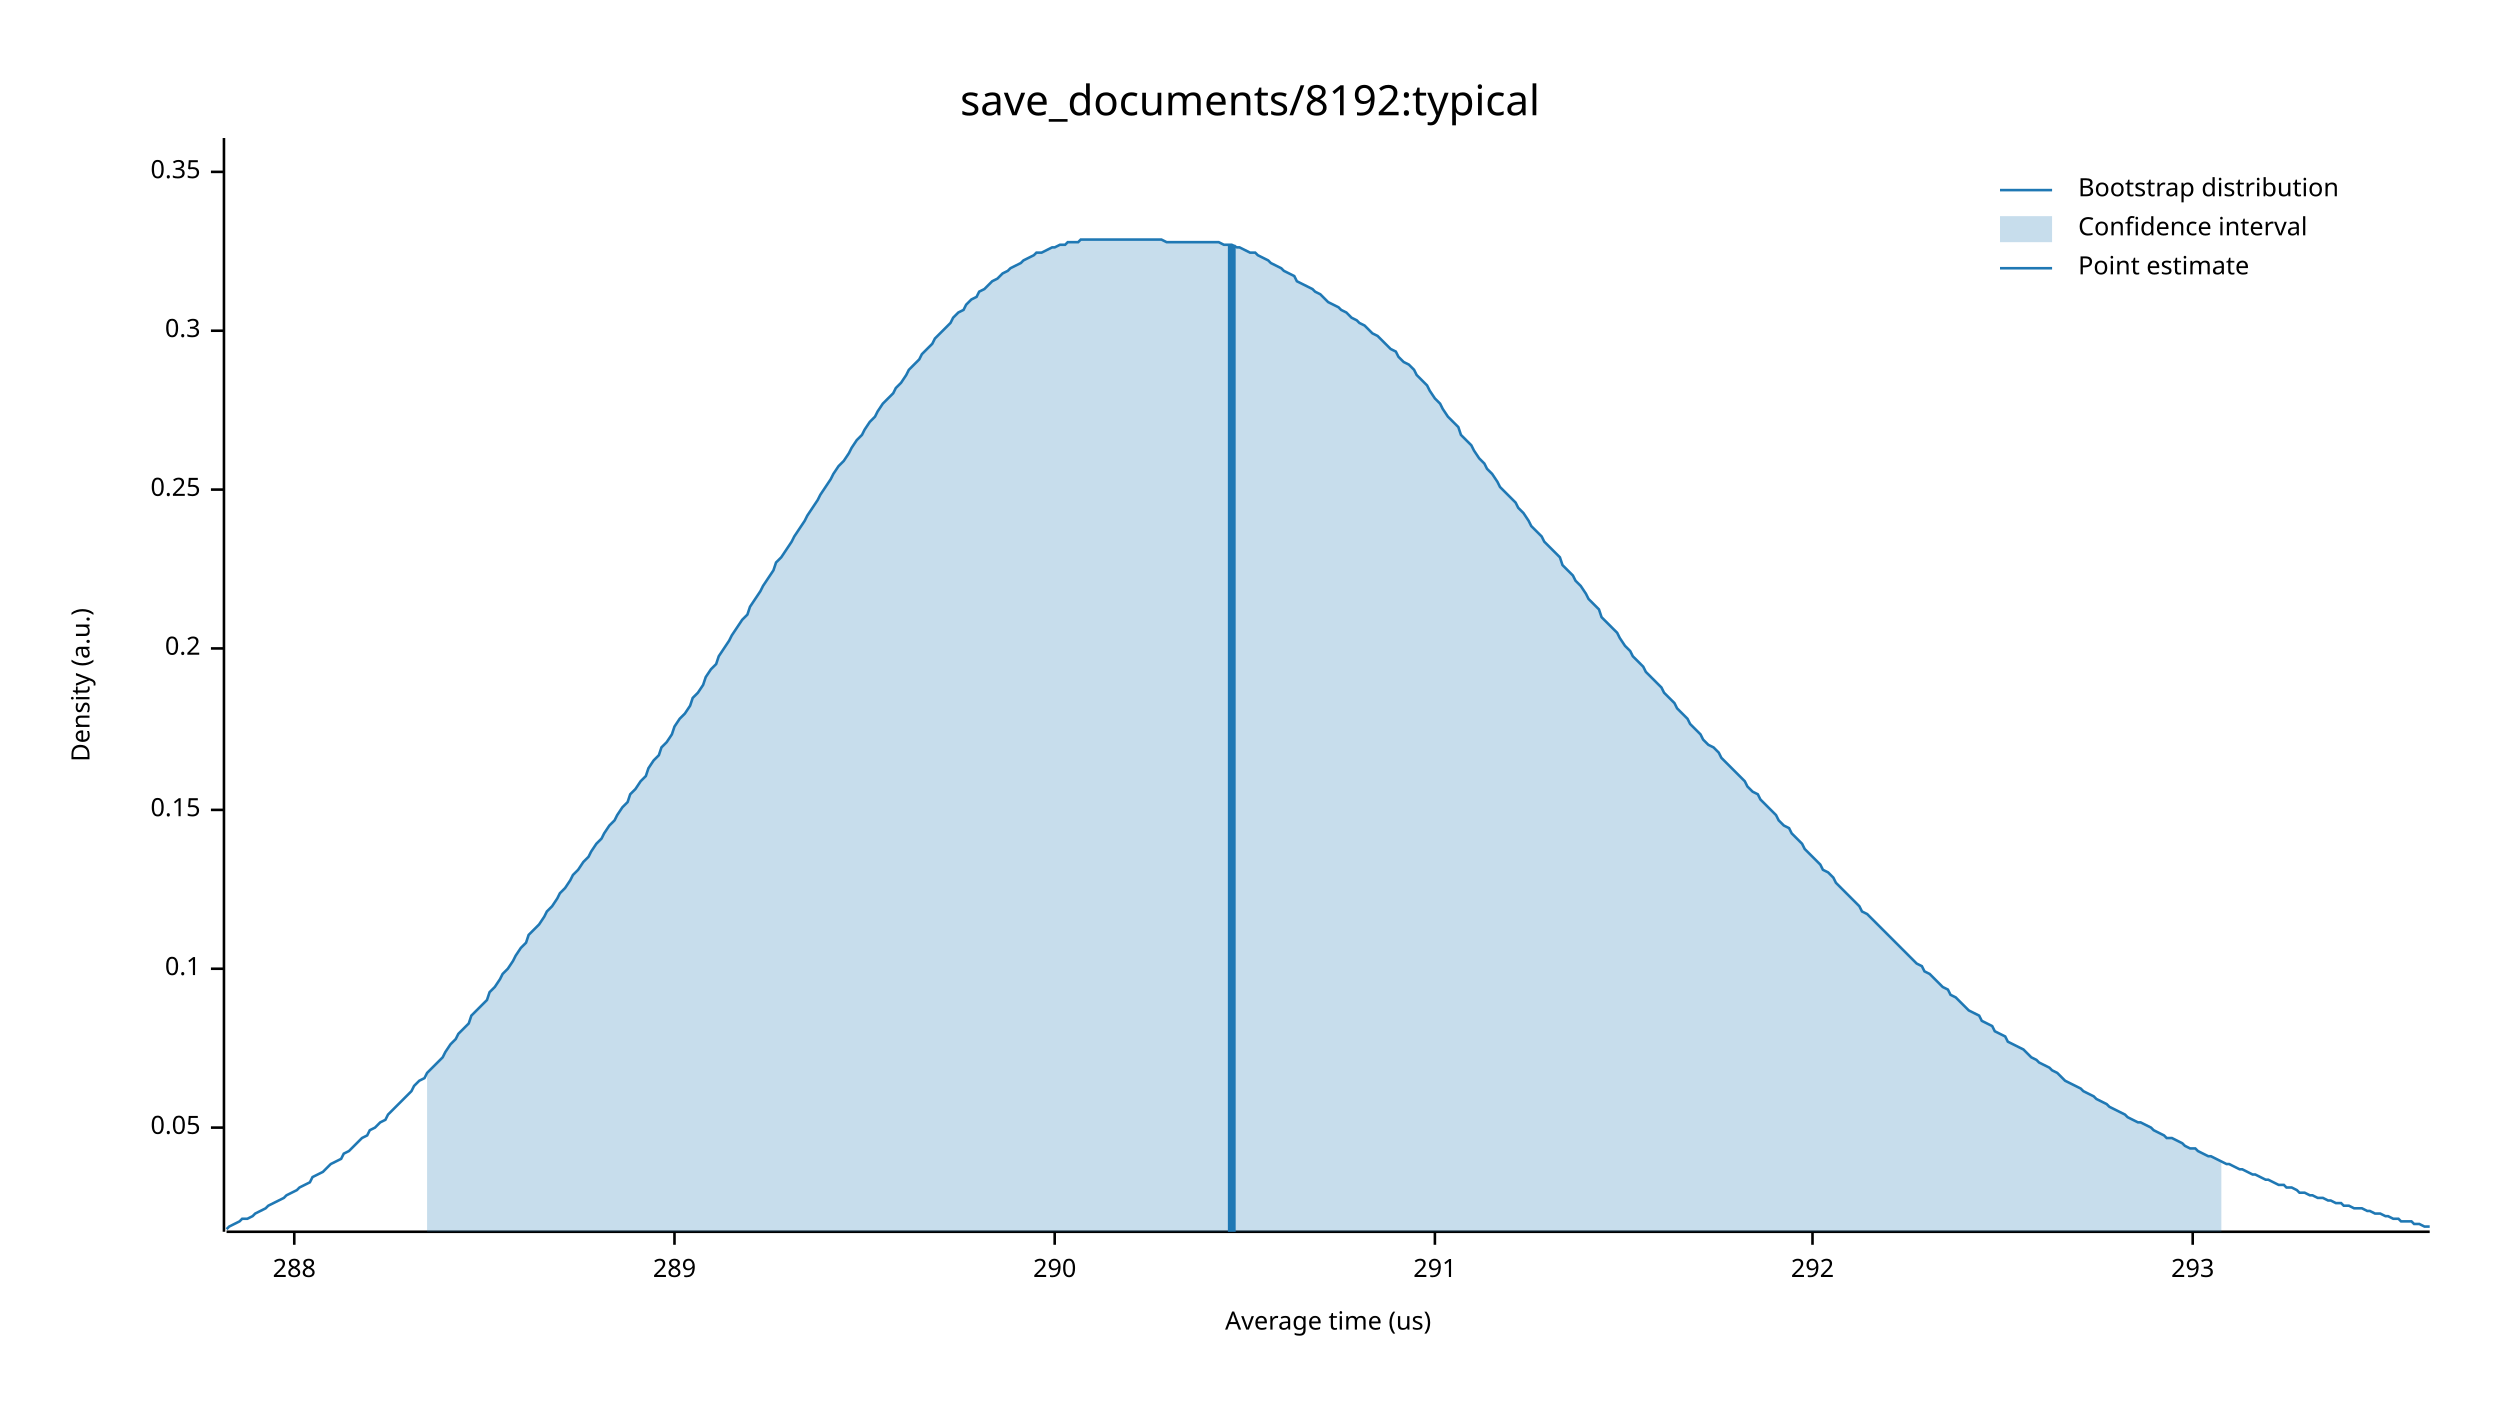
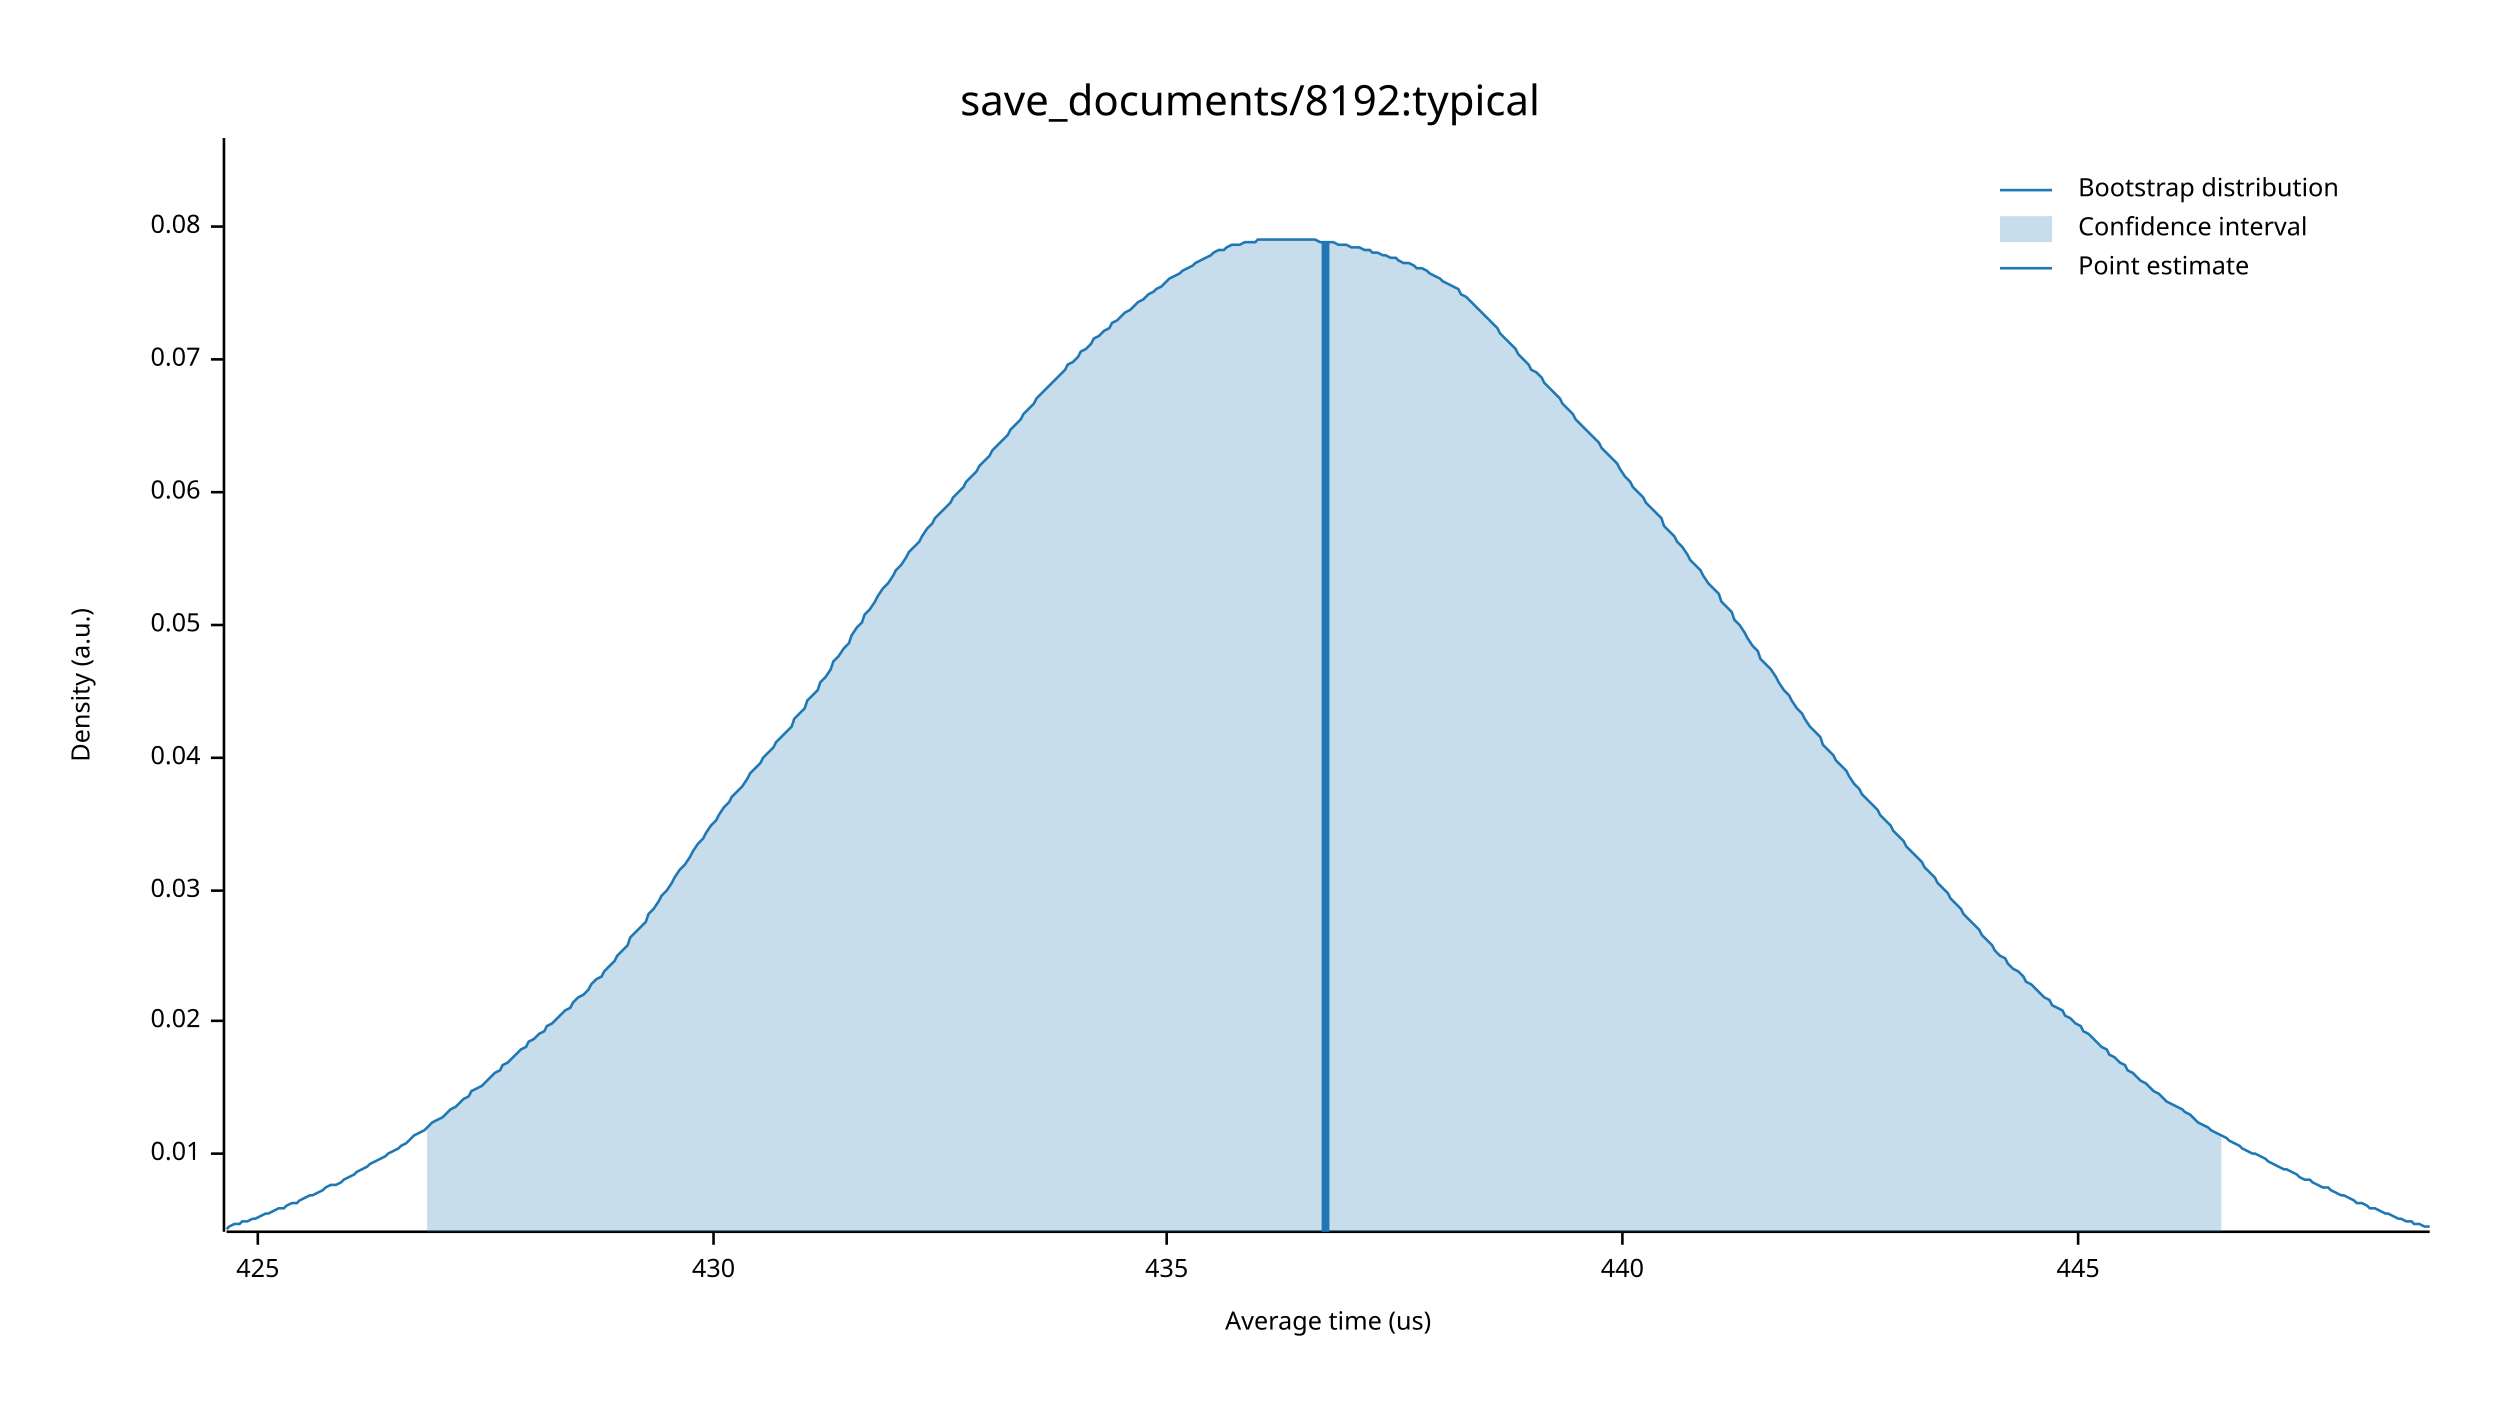
<svg xmlns="http://www.w3.org/2000/svg" width="960" height="540" viewBox="0 0 960 540">
  <text x="480" y="32" dy="0.76em" text-anchor="middle" font-family="sans-serif" font-size="16.129" opacity="1" fill="#000000">
save_documents/8192:typical
</text>
  <text x="27" y="263" dy="0.76em" text-anchor="middle" font-family="sans-serif" font-size="9.677" opacity="1" fill="#000000" transform="rotate(270, 27, 263)">
Density (a.u.)
</text>
  <text x="510" y="513" dy="-0.5ex" text-anchor="middle" font-family="sans-serif" font-size="9.677" opacity="1" fill="#000000">
Average time (us)
</text>
  <polyline fill="none" opacity="1" stroke="#000000" stroke-width="1" points="86,53 86,473 " />
-   <text x="77" y="433" dy="0.5ex" text-anchor="end" font-family="sans-serif" font-size="9.677" opacity="1" fill="#000000">
+   <text x="77" y="443" dy="0.5ex" text-anchor="end" font-family="sans-serif" font-size="9.677" opacity="1" fill="#000000">
+ 0.01
+ </text>
+   <polyline fill="none" opacity="1" stroke="#000000" stroke-width="1" points="81,443 86,443 " />
+   <text x="77" y="392" dy="0.5ex" text-anchor="end" font-family="sans-serif" font-size="9.677" opacity="1" fill="#000000">
+ 0.02
+ </text>
+   <polyline fill="none" opacity="1" stroke="#000000" stroke-width="1" points="81,392 86,392 " />
+   <text x="77" y="342" dy="0.5ex" text-anchor="end" font-family="sans-serif" font-size="9.677" opacity="1" fill="#000000">
+ 0.03
+ </text>
+   <polyline fill="none" opacity="1" stroke="#000000" stroke-width="1" points="81,342 86,342 " />
+   <text x="77" y="291" dy="0.5ex" text-anchor="end" font-family="sans-serif" font-size="9.677" opacity="1" fill="#000000">
+ 0.04
+ </text>
+   <polyline fill="none" opacity="1" stroke="#000000" stroke-width="1" points="81,291 86,291 " />
+   <text x="77" y="240" dy="0.5ex" text-anchor="end" font-family="sans-serif" font-size="9.677" opacity="1" fill="#000000">
0.05
</text>
-   <polyline fill="none" opacity="1" stroke="#000000" stroke-width="1" points="81,433 86,433 " />
-   <text x="77" y="372" dy="0.5ex" text-anchor="end" font-family="sans-serif" font-size="9.677" opacity="1" fill="#000000">
- 0.1
+   <polyline fill="none" opacity="1" stroke="#000000" stroke-width="1" points="81,240 86,240 " />
+   <text x="77" y="189" dy="0.5ex" text-anchor="end" font-family="sans-serif" font-size="9.677" opacity="1" fill="#000000">
+ 0.06
</text>
-   <polyline fill="none" opacity="1" stroke="#000000" stroke-width="1" points="81,372 86,372 " />
-   <text x="77" y="311" dy="0.5ex" text-anchor="end" font-family="sans-serif" font-size="9.677" opacity="1" fill="#000000">
- 0.15
+   <polyline fill="none" opacity="1" stroke="#000000" stroke-width="1" points="81,189 86,189 " />
+   <text x="77" y="138" dy="0.5ex" text-anchor="end" font-family="sans-serif" font-size="9.677" opacity="1" fill="#000000">
+ 0.07
</text>
-   <polyline fill="none" opacity="1" stroke="#000000" stroke-width="1" points="81,311 86,311 " />
-   <text x="77" y="249" dy="0.5ex" text-anchor="end" font-family="sans-serif" font-size="9.677" opacity="1" fill="#000000">
- 0.2
+   <polyline fill="none" opacity="1" stroke="#000000" stroke-width="1" points="81,138 86,138 " />
+   <text x="77" y="87" dy="0.5ex" text-anchor="end" font-family="sans-serif" font-size="9.677" opacity="1" fill="#000000">
+ 0.08
</text>
-   <polyline fill="none" opacity="1" stroke="#000000" stroke-width="1" points="81,249 86,249 " />
-   <text x="77" y="188" dy="0.5ex" text-anchor="end" font-family="sans-serif" font-size="9.677" opacity="1" fill="#000000">
- 0.25
+   <polyline fill="none" opacity="1" stroke="#000000" stroke-width="1" points="81,87 86,87 " />
+   <polyline fill="none" opacity="1" stroke="#000000" stroke-width="1" points="87,473 933,473 " />
+   <text x="99" y="483" dy="0.76em" text-anchor="middle" font-family="sans-serif" font-size="9.677" opacity="1" fill="#000000">
+ 425
</text>
-   <polyline fill="none" opacity="1" stroke="#000000" stroke-width="1" points="81,188 86,188 " />
-   <text x="77" y="127" dy="0.5ex" text-anchor="end" font-family="sans-serif" font-size="9.677" opacity="1" fill="#000000">
- 0.3
+   <polyline fill="none" opacity="1" stroke="#000000" stroke-width="1" points="99,473 99,478 " />
+   <text x="274" y="483" dy="0.76em" text-anchor="middle" font-family="sans-serif" font-size="9.677" opacity="1" fill="#000000">
+ 430
</text>
-   <polyline fill="none" opacity="1" stroke="#000000" stroke-width="1" points="81,127 86,127 " />
-   <text x="77" y="66" dy="0.5ex" text-anchor="end" font-family="sans-serif" font-size="9.677" opacity="1" fill="#000000">
- 0.35
+   <polyline fill="none" opacity="1" stroke="#000000" stroke-width="1" points="274,473 274,478 " />
+   <text x="448" y="483" dy="0.76em" text-anchor="middle" font-family="sans-serif" font-size="9.677" opacity="1" fill="#000000">
+ 435
</text>
-   <polyline fill="none" opacity="1" stroke="#000000" stroke-width="1" points="81,66 86,66 " />
-   <polyline fill="none" opacity="1" stroke="#000000" stroke-width="1" points="87,473 933,473 " />
-   <text x="113" y="483" dy="0.76em" text-anchor="middle" font-family="sans-serif" font-size="9.677" opacity="1" fill="#000000">
- 288
+   <polyline fill="none" opacity="1" stroke="#000000" stroke-width="1" points="448,473 448,478 " />
+   <text x="623" y="483" dy="0.76em" text-anchor="middle" font-family="sans-serif" font-size="9.677" opacity="1" fill="#000000">
+ 440
</text>
-   <polyline fill="none" opacity="1" stroke="#000000" stroke-width="1" points="113,473 113,478 " />
-   <text x="259" y="483" dy="0.76em" text-anchor="middle" font-family="sans-serif" font-size="9.677" opacity="1" fill="#000000">
- 289
+   <polyline fill="none" opacity="1" stroke="#000000" stroke-width="1" points="623,473 623,478 " />
+   <text x="798" y="483" dy="0.76em" text-anchor="middle" font-family="sans-serif" font-size="9.677" opacity="1" fill="#000000">
+ 445
</text>
-   <polyline fill="none" opacity="1" stroke="#000000" stroke-width="1" points="259,473 259,478 " />
-   <text x="405" y="483" dy="0.76em" text-anchor="middle" font-family="sans-serif" font-size="9.677" opacity="1" fill="#000000">
- 290
- </text>
-   <polyline fill="none" opacity="1" stroke="#000000" stroke-width="1" points="405,473 405,478 " />
-   <text x="551" y="483" dy="0.76em" text-anchor="middle" font-family="sans-serif" font-size="9.677" opacity="1" fill="#000000">
- 291
- </text>
-   <polyline fill="none" opacity="1" stroke="#000000" stroke-width="1" points="551,473 551,478 " />
-   <text x="696" y="483" dy="0.76em" text-anchor="middle" font-family="sans-serif" font-size="9.677" opacity="1" fill="#000000">
- 292
- </text>
-   <polyline fill="none" opacity="1" stroke="#000000" stroke-width="1" points="696,473 696,478 " />
-   <text x="842" y="483" dy="0.76em" text-anchor="middle" font-family="sans-serif" font-size="9.677" opacity="1" fill="#000000">
- 293
- </text>
-   <polyline fill="none" opacity="1" stroke="#000000" stroke-width="1" points="842,473 842,478 " />
-   <polyline fill="none" opacity="1" stroke="#1F78B4" stroke-width="1" points="87,472 88,471 90,470 92,469 93,468 95,468 97,467 98,466 100,465 102,464 103,463 105,462 107,461 109,460 110,459 112,458 114,457 115,456 117,455 119,454 120,452 122,451 124,450 125,449 127,447 129,446 131,445 132,443 134,442 136,440 137,439 139,437 141,436 142,434 144,433 146,431 148,430 149,428 151,426 153,424 154,423 156,421 158,419 159,417 161,415 163,414 164,412 166,410 168,408 170,406 171,404 173,401 175,399 176,397 178,395 180,393 181,390 183,388 185,386 187,384 188,381 190,379 192,376 193,374 195,372 197,369 198,367 200,364 202,362 203,359 205,357 207,355 209,352 210,350 212,348 214,345 215,343 217,341 219,338 220,336 222,334 224,331 226,329 227,327 229,324 231,322 232,320 234,317 236,315 237,313 239,310 241,308 242,305 244,303 246,300 248,298 249,295 251,292 253,290 254,287 256,285 258,282 259,279 261,276 263,274 265,271 266,268 268,266 270,263 271,260 273,257 275,255 276,252 278,249 280,246 281,244 283,241 285,238 287,236 288,233 290,230 292,227 293,225 295,222 297,219 298,216 300,214 302,211 304,208 305,206 307,203 309,200 310,198 312,195 314,192 315,190 317,187 319,184 320,182 322,179 324,177 326,174 327,172 329,169 331,167 332,165 334,162 336,160 337,158 339,155 341,153 343,151 344,149 346,147 348,144 349,142 351,140 353,138 354,136 356,134 358,132 359,130 361,128 363,126 365,124 366,122 368,120 370,119 371,117 373,115 375,114 376,112 378,111 380,109 381,108 383,107 385,105 387,104 388,103 390,102 392,101 393,100 395,99 397,98 398,97 400,97 402,96 404,95 405,95 407,94 409,94 410,93 412,93 414,93 415,92 417,92 419,92 420,92 422,92 424,92 426,92 427,92 429,92 431,92 432,92 434,92 436,92 437,92 439,92 441,92 443,92 444,92 446,92 448,93 449,93 451,93 453,93 454,93 456,93 458,93 459,93 461,93 463,93 465,93 466,93 468,93 470,94 471,94 473,94 475,95 476,95 478,96 480,97 482,97 483,98 485,99 487,100 488,101 490,102 492,103 493,104 495,105 497,106 498,108 500,109 502,110 504,111 505,112 507,113 509,115 510,116 512,117 514,118 515,119 517,120 519,122 521,123 522,124 524,125 526,127 527,128 529,129 531,131 532,132 534,134 536,135 537,137 539,139 541,140 543,142 544,144 546,146 548,148 549,150 551,153 553,155 554,157 556,160 558,162 560,164 561,167 563,169 565,171 566,173 568,176 570,178 571,180 573,182 575,185 576,187 578,189 580,191 582,193 583,195 585,197 587,200 588,202 590,204 592,206 593,208 595,210 597,212 599,214 600,217 602,219 604,221 605,223 607,225 609,228 610,230 612,232 614,234 615,237 617,239 619,241 621,243 622,245 624,248 626,250 627,252 629,254 631,256 632,258 634,260 636,262 638,264 639,266 641,268 643,270 644,272 646,274 648,276 649,278 651,280 653,282 654,284 656,286 658,287 660,289 661,291 663,293 665,295 666,296 668,298 670,300 671,302 673,304 675,305 676,307 678,309 680,311 682,313 683,315 685,317 687,318 688,320 690,322 692,324 693,326 695,328 697,330 699,332 700,334 702,335 704,337 705,339 707,341 709,343 710,344 712,346 714,348 715,350 717,351 719,353 721,355 722,356 724,358 726,360 727,361 729,363 731,365 732,366 734,368 736,370 738,371 739,373 741,374 743,376 744,377 746,379 748,380 749,382 751,383 753,385 754,386 756,388 758,389 760,390 761,392 763,393 765,394 766,396 768,397 770,398 771,400 773,401 775,402 777,403 778,404 780,406 782,407 783,408 785,409 787,410 788,411 790,412 792,414 793,415 795,416 797,417 799,418 800,419 802,420 804,421 805,422 807,423 809,424 810,425 812,426 814,427 816,428 817,429 819,430 821,431 822,431 824,432 826,433 827,434 829,435 831,436 832,437 834,437 836,438 838,439 839,440 841,441 843,441 844,442 846,443 848,444 849,444 851,445 853,446 855,447 856,447 858,448 860,449 861,449 863,450 865,451 866,451 868,452 870,453 871,453 873,454 875,455 877,455 878,456 880,456 882,457 883,458 885,458 887,459 888,459 890,460 892,460 894,461 895,461 897,462 899,462 900,463 902,463 904,464 905,464 907,464 909,465 910,465 912,466 914,466 916,467 917,467 919,468 921,468 922,469 924,469 926,469 927,470 929,470 931,471 933,471 " />
-   <polygon opacity="0.25" fill="#1F78B4" points="164,412 166,410 168,408 170,406 171,404 173,401 175,399 176,397 178,395 180,393 181,390 183,388 185,386 187,384 188,381 190,379 192,376 193,374 195,372 197,369 198,367 200,364 202,362 203,359 205,357 207,355 209,352 210,350 212,348 214,345 215,343 217,341 219,338 220,336 222,334 224,331 226,329 227,327 229,324 231,322 232,320 234,317 236,315 237,313 239,310 241,308 242,305 244,303 246,300 248,298 249,295 251,292 253,290 254,287 256,285 258,282 259,279 261,276 263,274 265,271 266,268 268,266 270,263 271,260 273,257 275,255 276,252 278,249 280,246 281,244 283,241 285,238 287,236 288,233 290,230 292,227 293,225 295,222 297,219 298,216 300,214 302,211 304,208 305,206 307,203 309,200 310,198 312,195 314,192 315,190 317,187 319,184 320,182 322,179 324,177 326,174 327,172 329,169 331,167 332,165 334,162 336,160 337,158 339,155 341,153 343,151 344,149 346,147 348,144 349,142 351,140 353,138 354,136 356,134 358,132 359,130 361,128 363,126 365,124 366,122 368,120 370,119 371,117 373,115 375,114 376,112 378,111 380,109 381,108 383,107 385,105 387,104 388,103 390,102 392,101 393,100 395,99 397,98 398,97 400,97 402,96 404,95 405,95 407,94 409,94 410,93 412,93 414,93 415,92 417,92 419,92 420,92 422,92 424,92 426,92 427,92 429,92 431,92 432,92 434,92 436,92 437,92 439,92 441,92 443,92 444,92 446,92 448,93 449,93 451,93 453,93 454,93 456,93 458,93 459,93 461,93 463,93 465,93 466,93 468,93 470,94 471,94 473,94 475,95 476,95 478,96 480,97 482,97 483,98 485,99 487,100 488,101 490,102 492,103 493,104 495,105 497,106 498,108 500,109 502,110 504,111 505,112 507,113 509,115 510,116 512,117 514,118 515,119 517,120 519,122 521,123 522,124 524,125 526,127 527,128 529,129 531,131 532,132 534,134 536,135 537,137 539,139 541,140 543,142 544,144 546,146 548,148 549,150 551,153 553,155 554,157 556,160 558,162 560,164 561,167 563,169 565,171 566,173 568,176 570,178 571,180 573,182 575,185 576,187 578,189 580,191 582,193 583,195 585,197 587,200 588,202 590,204 592,206 593,208 595,210 597,212 599,214 600,217 602,219 604,221 605,223 607,225 609,228 610,230 612,232 614,234 615,237 617,239 619,241 621,243 622,245 624,248 626,250 627,252 629,254 631,256 632,258 634,260 636,262 638,264 639,266 641,268 643,270 644,272 646,274 648,276 649,278 651,280 653,282 654,284 656,286 658,287 660,289 661,291 663,293 665,295 666,296 668,298 670,300 671,302 673,304 675,305 676,307 678,309 680,311 682,313 683,315 685,317 687,318 688,320 690,322 692,324 693,326 695,328 697,330 699,332 700,334 702,335 704,337 705,339 707,341 709,343 710,344 712,346 714,348 715,350 717,351 719,353 721,355 722,356 724,358 726,360 727,361 729,363 731,365 732,366 734,368 736,370 738,371 739,373 741,374 743,376 744,377 746,379 748,380 749,382 751,383 753,385 754,386 756,388 758,389 760,390 761,392 763,393 765,394 766,396 768,397 770,398 771,400 773,401 775,402 777,403 778,404 780,406 782,407 783,408 785,409 787,410 788,411 790,412 792,414 793,415 795,416 797,417 799,418 800,419 802,420 804,421 805,422 807,423 809,424 810,425 812,426 814,427 816,428 817,429 819,430 821,431 822,431 824,432 826,433 827,434 829,435 831,436 832,437 834,437 836,438 838,439 839,440 841,441 843,441 844,442 846,443 848,444 849,444 851,445 853,446 853,473 164,473 " />
-   <polyline fill="none" opacity="1" stroke="#1F78B4" stroke-width="3" points="473,473 473,94 " />
+   <polyline fill="none" opacity="1" stroke="#000000" stroke-width="1" points="798,473 798,478 " />
+   <polyline fill="none" opacity="1" stroke="#1F78B4" stroke-width="1" points="87,472 88,471 90,470 92,470 93,469 95,469 97,468 98,468 100,467 102,466 103,466 105,465 107,464 109,464 110,463 112,462 114,462 115,461 117,460 119,459 120,459 122,458 124,457 125,456 127,455 129,455 131,454 132,453 134,452 136,451 137,450 139,449 141,448 142,447 144,446 146,445 148,444 149,443 151,442 153,441 154,440 156,439 158,437 159,436 161,435 163,434 164,433 166,431 168,430 170,429 171,428 173,426 175,425 176,424 178,422 180,421 181,419 183,418 185,417 187,415 188,414 190,412 192,411 193,409 195,408 197,406 198,405 200,403 202,402 203,400 205,399 207,397 209,396 210,394 212,393 214,391 215,390 217,388 219,387 220,385 222,383 224,382 226,380 227,378 229,376 231,375 232,373 234,371 236,369 237,367 239,365 241,363 242,360 244,358 246,356 248,354 249,351 251,349 253,346 254,344 256,342 258,339 259,337 261,334 263,332 265,329 266,327 268,324 270,322 271,320 273,317 275,315 276,313 278,310 280,308 281,306 283,304 285,302 287,299 288,297 290,295 292,293 293,291 295,289 297,287 298,285 300,283 302,281 304,279 305,276 307,274 309,272 310,269 312,267 314,265 315,262 317,260 319,257 320,254 322,252 324,249 326,247 327,244 329,241 331,239 332,236 334,234 336,231 337,229 339,226 341,224 343,221 344,219 346,217 348,214 349,212 351,210 353,208 354,206 356,203 358,201 359,199 361,197 363,195 365,193 366,191 368,189 370,187 371,185 373,183 375,181 376,179 378,177 380,175 381,173 383,171 385,169 387,167 388,165 390,163 392,161 393,159 395,157 397,155 398,153 400,151 402,149 404,147 405,146 407,144 409,142 410,140 412,139 414,137 415,135 417,134 419,132 420,130 422,129 424,127 426,126 427,124 429,123 431,121 432,120 434,119 436,117 437,116 439,115 441,113 443,112 444,111 446,110 448,108 449,107 451,106 453,105 454,104 456,103 458,102 459,101 461,100 463,99 465,98 466,97 468,96 470,96 471,95 473,94 475,94 476,94 478,93 480,93 482,93 483,92 485,92 487,92 488,92 490,92 492,92 493,92 495,92 497,92 498,92 500,92 502,92 504,92 505,92 507,93 509,93 510,93 512,93 514,94 515,94 517,94 519,95 521,95 522,95 524,96 526,96 527,97 529,97 531,98 532,98 534,99 536,99 537,100 539,101 541,101 543,102 544,103 546,103 548,104 549,105 551,106 553,107 554,108 556,109 558,110 560,111 561,113 563,114 565,116 566,117 568,119 570,121 571,122 573,124 575,126 576,128 578,130 580,132 582,134 583,136 585,138 587,140 588,142 590,143 592,145 593,147 595,149 597,151 599,153 600,155 602,157 604,159 605,161 607,163 609,165 610,166 612,168 614,170 615,172 617,174 619,176 621,178 622,180 624,183 626,185 627,187 629,189 631,191 632,193 634,195 636,197 638,199 639,202 641,204 643,206 644,208 646,210 648,213 649,215 651,217 653,219 654,221 656,224 658,226 660,228 661,231 663,233 665,235 666,238 668,240 670,243 671,245 673,248 675,250 676,253 678,255 680,257 682,260 683,262 685,265 687,267 688,269 690,272 692,274 693,276 695,279 697,281 699,283 700,286 702,288 704,290 705,292 707,294 709,296 710,298 712,301 714,303 715,305 717,307 719,309 721,311 722,313 724,315 726,317 727,319 729,321 731,323 732,325 734,327 736,329 738,331 739,333 741,335 743,337 744,339 746,341 748,343 749,345 751,347 753,349 754,351 756,353 758,355 760,357 761,359 763,361 765,363 766,365 768,367 770,368 771,370 773,372 775,373 777,375 778,377 780,378 782,380 783,381 785,383 787,384 788,386 790,387 792,388 793,390 795,391 797,393 799,394 800,396 802,397 804,399 805,400 807,402 809,403 810,405 812,406 814,408 816,409 817,411 819,412 821,414 822,415 824,416 826,418 827,419 829,420 831,422 832,423 834,424 836,425 838,426 839,427 841,428 843,430 844,431 846,432 848,433 849,434 851,435 853,436 855,437 856,438 858,439 860,440 861,441 863,442 865,443 866,443 868,444 870,445 871,446 873,447 875,448 877,449 878,449 880,450 882,451 883,452 885,453 887,453 888,454 890,455 892,456 894,456 895,457 897,458 899,459 900,459 902,460 904,461 905,462 907,462 909,463 910,464 912,464 914,465 916,466 917,466 919,467 921,468 922,468 924,469 926,469 927,470 929,470 931,471 933,471 " />
+   <polygon opacity="0.25" fill="#1F78B4" points="164,433 166,431 168,430 170,429 171,428 173,426 175,425 176,424 178,422 180,421 181,419 183,418 185,417 187,415 188,414 190,412 192,411 193,409 195,408 197,406 198,405 200,403 202,402 203,400 205,399 207,397 209,396 210,394 212,393 214,391 215,390 217,388 219,387 220,385 222,383 224,382 226,380 227,378 229,376 231,375 232,373 234,371 236,369 237,367 239,365 241,363 242,360 244,358 246,356 248,354 249,351 251,349 253,346 254,344 256,342 258,339 259,337 261,334 263,332 265,329 266,327 268,324 270,322 271,320 273,317 275,315 276,313 278,310 280,308 281,306 283,304 285,302 287,299 288,297 290,295 292,293 293,291 295,289 297,287 298,285 300,283 302,281 304,279 305,276 307,274 309,272 310,269 312,267 314,265 315,262 317,260 319,257 320,254 322,252 324,249 326,247 327,244 329,241 331,239 332,236 334,234 336,231 337,229 339,226 341,224 343,221 344,219 346,217 348,214 349,212 351,210 353,208 354,206 356,203 358,201 359,199 361,197 363,195 365,193 366,191 368,189 370,187 371,185 373,183 375,181 376,179 378,177 380,175 381,173 383,171 385,169 387,167 388,165 390,163 392,161 393,159 395,157 397,155 398,153 400,151 402,149 404,147 405,146 407,144 409,142 410,140 412,139 414,137 415,135 417,134 419,132 420,130 422,129 424,127 426,126 427,124 429,123 431,121 432,120 434,119 436,117 437,116 439,115 441,113 443,112 444,111 446,110 448,108 449,107 451,106 453,105 454,104 456,103 458,102 459,101 461,100 463,99 465,98 466,97 468,96 470,96 471,95 473,94 475,94 476,94 478,93 480,93 482,93 483,92 485,92 487,92 488,92 490,92 492,92 493,92 495,92 497,92 498,92 500,92 502,92 504,92 505,92 507,93 509,93 510,93 512,93 514,94 515,94 517,94 519,95 521,95 522,95 524,96 526,96 527,97 529,97 531,98 532,98 534,99 536,99 537,100 539,101 541,101 543,102 544,103 546,103 548,104 549,105 551,106 553,107 554,108 556,109 558,110 560,111 561,113 563,114 565,116 566,117 568,119 570,121 571,122 573,124 575,126 576,128 578,130 580,132 582,134 583,136 585,138 587,140 588,142 590,143 592,145 593,147 595,149 597,151 599,153 600,155 602,157 604,159 605,161 607,163 609,165 610,166 612,168 614,170 615,172 617,174 619,176 621,178 622,180 624,183 626,185 627,187 629,189 631,191 632,193 634,195 636,197 638,199 639,202 641,204 643,206 644,208 646,210 648,213 649,215 651,217 653,219 654,221 656,224 658,226 660,228 661,231 663,233 665,235 666,238 668,240 670,243 671,245 673,248 675,250 676,253 678,255 680,257 682,260 683,262 685,265 687,267 688,269 690,272 692,274 693,276 695,279 697,281 699,283 700,286 702,288 704,290 705,292 707,294 709,296 710,298 712,301 714,303 715,305 717,307 719,309 721,311 722,313 724,315 726,317 727,319 729,321 731,323 732,325 734,327 736,329 738,331 739,333 741,335 743,337 744,339 746,341 748,343 749,345 751,347 753,349 754,351 756,353 758,355 760,357 761,359 763,361 765,363 766,365 768,367 770,368 771,370 773,372 775,373 777,375 778,377 780,378 782,380 783,381 785,383 787,384 788,386 790,387 792,388 793,390 795,391 797,393 799,394 800,396 802,397 804,399 805,400 807,402 809,403 810,405 812,406 814,408 816,409 817,411 819,412 821,414 822,415 824,416 826,418 827,419 829,420 831,422 832,423 834,424 836,425 838,426 839,427 841,428 843,430 844,431 846,432 848,433 849,434 851,435 853,436 853,473 164,473 " />
+   <polyline fill="none" opacity="1" stroke="#1F78B4" stroke-width="3" points="509,473 509,93 " />
  <text x="798" y="68" dy="0.76em" text-anchor="start" font-family="sans-serif" font-size="9.677" opacity="1" fill="#000000">
Bootstrap distribution
</text>
  <text x="798" y="83" dy="0.76em" text-anchor="start" font-family="sans-serif" font-size="9.677" opacity="1" fill="#000000">
Confidence interval
</text>
  <text x="798" y="98" dy="0.76em" text-anchor="start" font-family="sans-serif" font-size="9.677" opacity="1" fill="#000000">
Point estimate
</text>
  <polyline fill="none" opacity="1" stroke="#1F78B4" stroke-width="1" points="768,73 788,73 " />
  <rect x="768" y="83" width="20" height="10" opacity="0.25" fill="#1F78B4" stroke="none" />
  <polyline fill="none" opacity="1" stroke="#1F78B4" stroke-width="1" points="768,103 788,103 " />
</svg>
